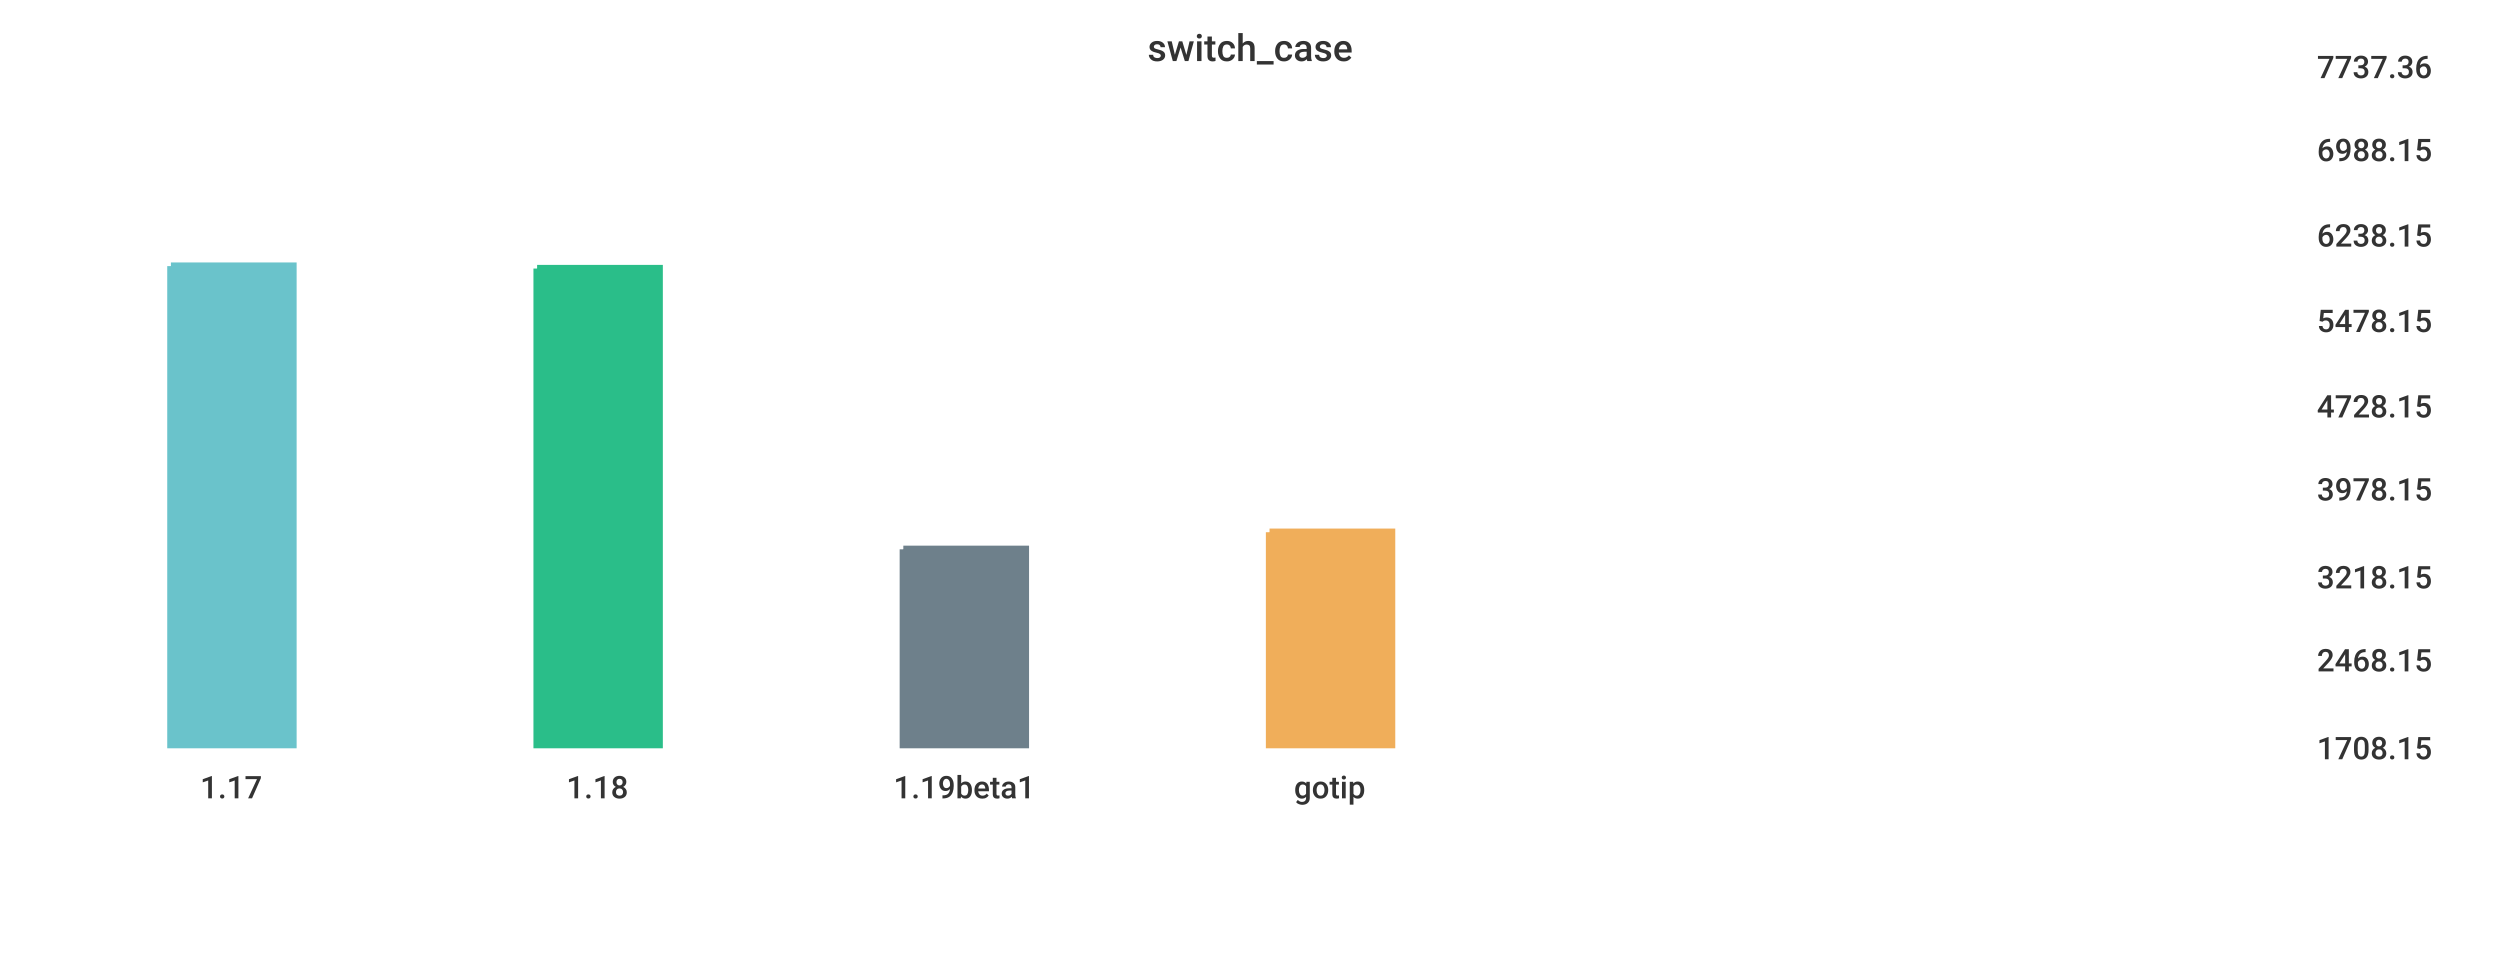
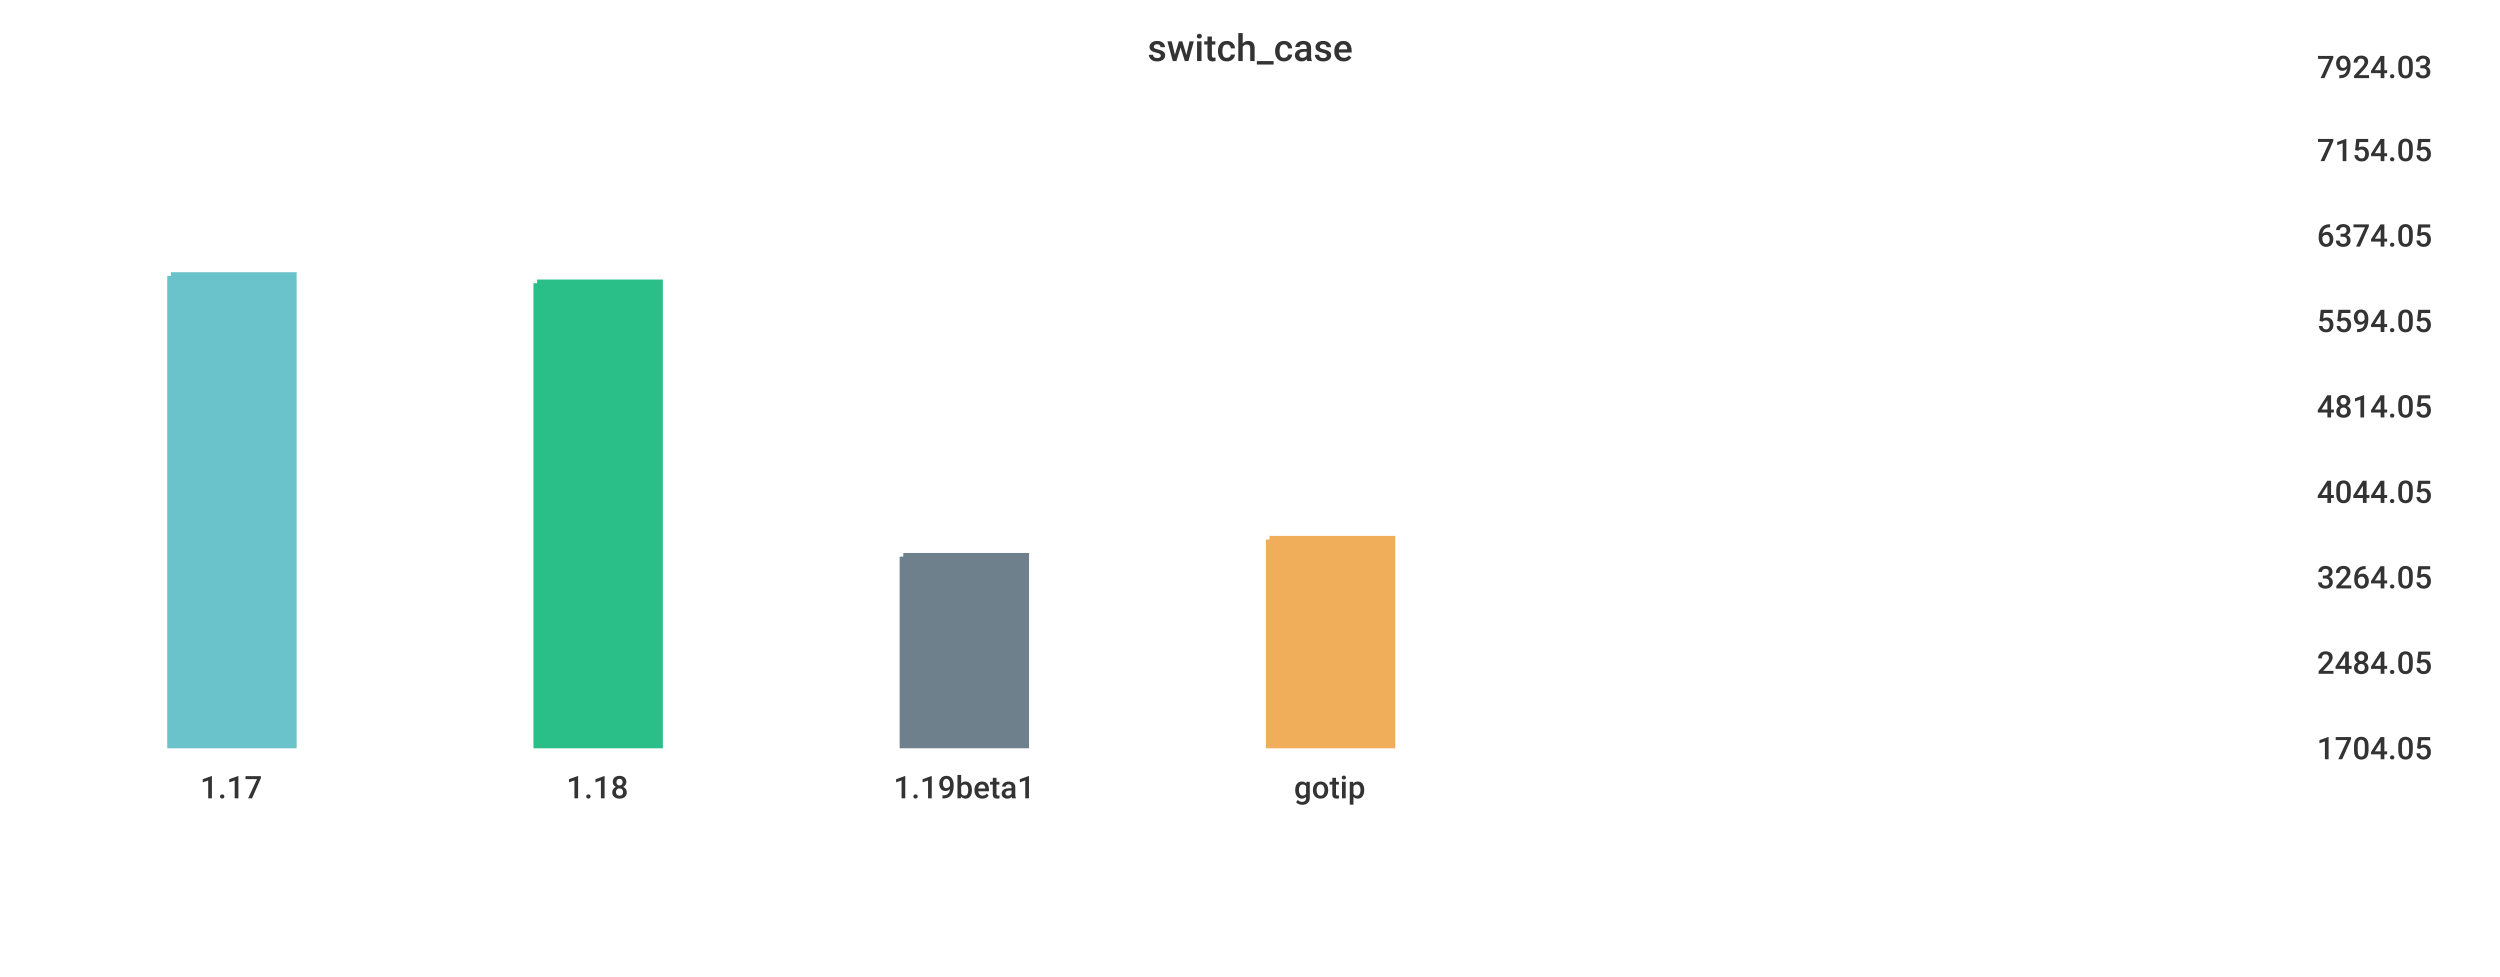
<svg xmlns="http://www.w3.org/2000/svg" width="1024" height="400">\n<path d="M 0 0 L 1024 0 L 1024 400 L 0 400 L 0 0" style="stroke-width:0;stroke:rgba(255,255,255,1.0);fill:rgba(255,255,255,1.0)" />
  <path d="M 20 26 L 934 26 L 934 305 L 20 305 L 20 26" style="stroke-width:0;stroke:rgba(255,255,255,1.0);fill:rgba(255,255,255,1.0)" />
-   <path d="M 70 109 L 120 109 L 120 305 L 70 305 L 70 109" style="stroke-width:3;stroke:rgba(106,195,203,1.0);fill:rgba(106,195,203,1.0)" />
-   <path d="M 220 110 L 270 110 L 270 305 L 220 305 L 220 110" style="stroke-width:3;stroke:rgba(42,190,137,1.0);fill:rgba(42,190,137,1.0)" />
-   <path d="M 370 225 L 420 225 L 420 305 L 370 305 L 370 225" style="stroke-width:3;stroke:rgba(110,128,139,1.0);fill:rgba(110,128,139,1.0)" />
-   <path d="M 520 218 L 570 218 L 570 305 L 520 305 L 520 218" style="stroke-width:3;stroke:rgba(240,174,90,1.0);fill:rgba(240,174,90,1.0)" />
+   <path d="M 70 113 L 120 113 L 120 305 L 70 305 L 70 113" style="stroke-width:3;stroke:rgba(106,195,203,1.0);fill:rgba(106,195,203,1.0)" />
+   <path d="M 220 116 L 270 116 L 270 305 L 220 305 L 220 116" style="stroke-width:3;stroke:rgba(42,190,137,1.0);fill:rgba(42,190,137,1.0)" />
+   <path d="M 370 228 L 420 228 L 420 305 L 370 305 L 370 228" style="stroke-width:3;stroke:rgba(110,128,139,1.0);fill:rgba(110,128,139,1.0)" />
+   <path d="M 520 221 L 570 221 L 570 305 L 520 305 L 520 221" style="stroke-width:3;stroke:rgba(240,174,90,1.0);fill:rgba(240,174,90,1.0)" />
  <path d="M 20 305 L 934 305" style="stroke-width:0;stroke:rgba(51,51,51,1.0);fill:none" />
  <path d="M 20 305 L 20 310" style="stroke-width:0;stroke:rgba(51,51,51,1.0);fill:none" />
  <text x="82" y="327" style="stroke-width:0;stroke:none;fill:rgba(51,51,51,1.0);font-size:12.8px;font-family:'Roboto Medium',sans-serif">1.17</text>
  <path d="M 170 305 L 170 310" style="stroke-width:0;stroke:rgba(51,51,51,1.0);fill:none" />
  <text x="232" y="327" style="stroke-width:0;stroke:none;fill:rgba(51,51,51,1.0);font-size:12.8px;font-family:'Roboto Medium',sans-serif">1.18</text>
  <path d="M 320 305 L 320 310" style="stroke-width:0;stroke:rgba(51,51,51,1.0);fill:none" />
  <text x="366" y="327" style="stroke-width:0;stroke:none;fill:rgba(51,51,51,1.0);font-size:12.8px;font-family:'Roboto Medium',sans-serif">1.19beta1</text>
  <path d="M 470 305 L 470 310" style="stroke-width:0;stroke:rgba(51,51,51,1.0);fill:none" />
  <text x="530" y="327" style="stroke-width:0;stroke:none;fill:rgba(51,51,51,1.0);font-size:12.8px;font-family:'Roboto Medium',sans-serif">gotip</text>
  <path d="M 934 26 L 934 305" style="stroke-width:0;stroke:rgba(51,51,51,1.0);fill:none" />
  <path d="M 934 305 L 939 305" style="stroke-width:0;stroke:rgba(51,51,51,1.0);fill:none" />
  <path d="M 934 305 L 939 305" style="stroke-width:0;stroke:rgba(51,51,51,1.0);fill:none" />
-   <text x="949" y="311" style="stroke-width:0;stroke:none;fill:rgba(51,51,51,1.0);font-size:12.8px;font-family:'Roboto Medium',sans-serif">1708.15</text>
-   <path d="M 934 269 L 939 269" style="stroke-width:0;stroke:rgba(51,51,51,1.0);fill:none" />
-   <text x="949" y="275" style="stroke-width:0;stroke:none;fill:rgba(51,51,51,1.0);font-size:12.8px;font-family:'Roboto Medium',sans-serif">2468.15</text>
+   <text x="949" y="311" style="stroke-width:0;stroke:none;fill:rgba(51,51,51,1.0);font-size:12.8px;font-family:'Roboto Medium',sans-serif">1704.05</text>
+   <path d="M 934 270 L 939 270" style="stroke-width:0;stroke:rgba(51,51,51,1.0);fill:none" />
+   <text x="949" y="276" style="stroke-width:0;stroke:none;fill:rgba(51,51,51,1.0);font-size:12.8px;font-family:'Roboto Medium',sans-serif">2484.05</text>
  <path d="M 934 235 L 939 235" style="stroke-width:0;stroke:rgba(51,51,51,1.0);fill:none" />
-   <text x="949" y="241" style="stroke-width:0;stroke:none;fill:rgba(51,51,51,1.0);font-size:12.8px;font-family:'Roboto Medium',sans-serif">3218.15</text>
-   <path d="M 934 199 L 939 199" style="stroke-width:0;stroke:rgba(51,51,51,1.0);fill:none" />
-   <text x="949" y="205" style="stroke-width:0;stroke:none;fill:rgba(51,51,51,1.0);font-size:12.8px;font-family:'Roboto Medium',sans-serif">3978.15</text>
+   <text x="949" y="241" style="stroke-width:0;stroke:none;fill:rgba(51,51,51,1.0);font-size:12.8px;font-family:'Roboto Medium',sans-serif">3264.05</text>
+   <path d="M 934 200 L 939 200" style="stroke-width:0;stroke:rgba(51,51,51,1.0);fill:none" />
+   <text x="949" y="206" style="stroke-width:0;stroke:none;fill:rgba(51,51,51,1.0);font-size:12.8px;font-family:'Roboto Medium',sans-serif">4044.05</text>
  <path d="M 934 165 L 939 165" style="stroke-width:0;stroke:rgba(51,51,51,1.0);fill:none" />
-   <text x="949" y="171" style="stroke-width:0;stroke:none;fill:rgba(51,51,51,1.0);font-size:12.8px;font-family:'Roboto Medium',sans-serif">4728.15</text>
+   <text x="949" y="171" style="stroke-width:0;stroke:none;fill:rgba(51,51,51,1.0);font-size:12.8px;font-family:'Roboto Medium',sans-serif">4814.05</text>
  <path d="M 934 130 L 939 130" style="stroke-width:0;stroke:rgba(51,51,51,1.0);fill:none" />
-   <text x="949" y="136" style="stroke-width:0;stroke:none;fill:rgba(51,51,51,1.0);font-size:12.8px;font-family:'Roboto Medium',sans-serif">5478.15</text>
+   <text x="949" y="136" style="stroke-width:0;stroke:none;fill:rgba(51,51,51,1.0);font-size:12.8px;font-family:'Roboto Medium',sans-serif">5594.05</text>
  <path d="M 934 95 L 939 95" style="stroke-width:0;stroke:rgba(51,51,51,1.0);fill:none" />
-   <text x="949" y="101" style="stroke-width:0;stroke:none;fill:rgba(51,51,51,1.0);font-size:12.8px;font-family:'Roboto Medium',sans-serif">6238.15</text>
+   <text x="949" y="101" style="stroke-width:0;stroke:none;fill:rgba(51,51,51,1.0);font-size:12.8px;font-family:'Roboto Medium',sans-serif">6374.05</text>
  <path d="M 934 60 L 939 60" style="stroke-width:0;stroke:rgba(51,51,51,1.0);fill:none" />
-   <text x="949" y="66" style="stroke-width:0;stroke:none;fill:rgba(51,51,51,1.0);font-size:12.8px;font-family:'Roboto Medium',sans-serif">6988.15</text>
+   <text x="949" y="66" style="stroke-width:0;stroke:none;fill:rgba(51,51,51,1.0);font-size:12.8px;font-family:'Roboto Medium',sans-serif">7154.05</text>
  <path d="M 934 26 L 939 26" style="stroke-width:0;stroke:rgba(51,51,51,1.0);fill:none" />
-   <text x="949" y="32" style="stroke-width:0;stroke:none;fill:rgba(51,51,51,1.0);font-size:12.8px;font-family:'Roboto Medium',sans-serif">7737.36</text>
+   <text x="949" y="32" style="stroke-width:0;stroke:none;fill:rgba(51,51,51,1.0);font-size:12.8px;font-family:'Roboto Medium',sans-serif">7924.03</text>
  <text x="470" y="25" style="stroke-width:0;stroke:none;fill:rgba(51,51,51,1.0);font-size:15.3px;font-family:'Roboto Medium',sans-serif">switch_case</text>
</svg>
